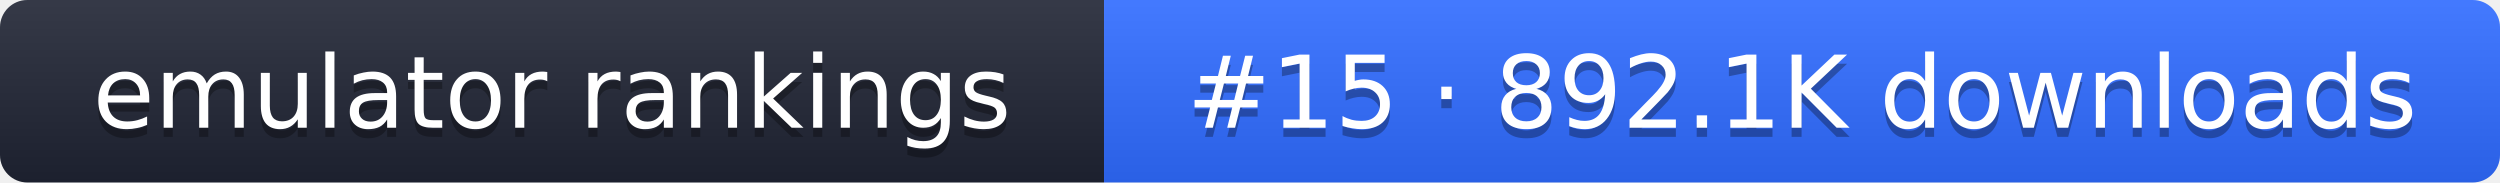
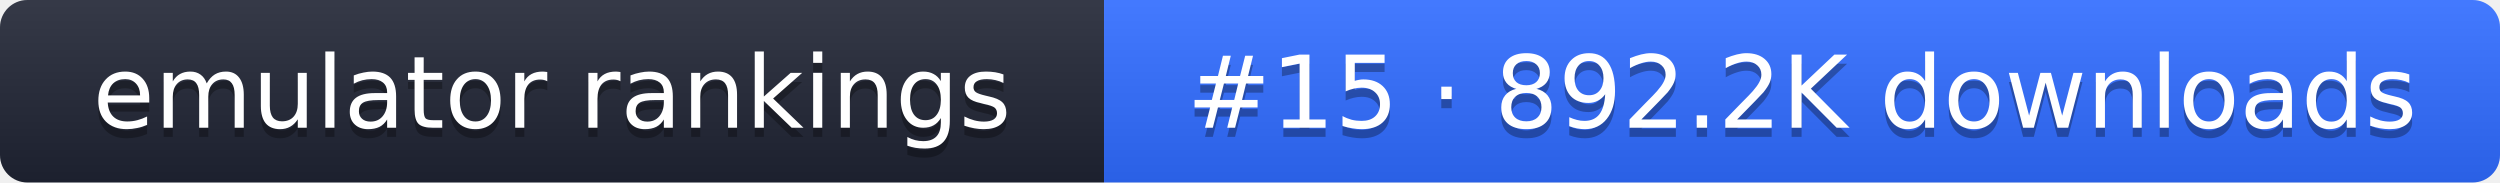
- <svg xmlns="http://www.w3.org/2000/svg" width="274" height="20" role="img" aria-label="emulator rankings: #15 · 892.1K downloads">
+ <svg xmlns="http://www.w3.org/2000/svg" width="274" height="20" role="img" aria-label="emulator rankings: #15 · 892.2K downloads">
  <linearGradient id="g" x2="0" y2="100%">
    <stop offset="0" stop-color="#fff" stop-opacity=".1" />
    <stop offset="1" stop-opacity=".1" />
  </linearGradient>
  <clipPath id="r">
    <rect width="274" height="20" rx="3" fill="#fff" />
  </clipPath>
  <g clip-path="url(#r)">
    <rect width="121" height="20" fill="#1f2433" />
    <rect x="121" width="153" height="20" fill="#2f6bff" />
    <rect width="274" height="20" fill="url(#g)" />
  </g>
  <g fill="#fff" text-anchor="middle" font-family="Verdana,DejaVu Sans,sans-serif" font-size="11">
    <text x="60.5" y="15" fill="#010101" fill-opacity=".3">emulator rankings</text>
    <text x="60.5" y="14">emulator rankings</text>
-     <text x="197.5" y="15" fill="#010101" fill-opacity=".3">#15 · 892.1K downloads</text>
-     <text x="197.5" y="14">#15 · 892.1K downloads</text>
+     <text x="197.5" y="15" fill="#010101" fill-opacity=".3">#15 · 892.2K downloads</text>
+     <text x="197.5" y="14">#15 · 892.2K downloads</text>
  </g>
</svg>
